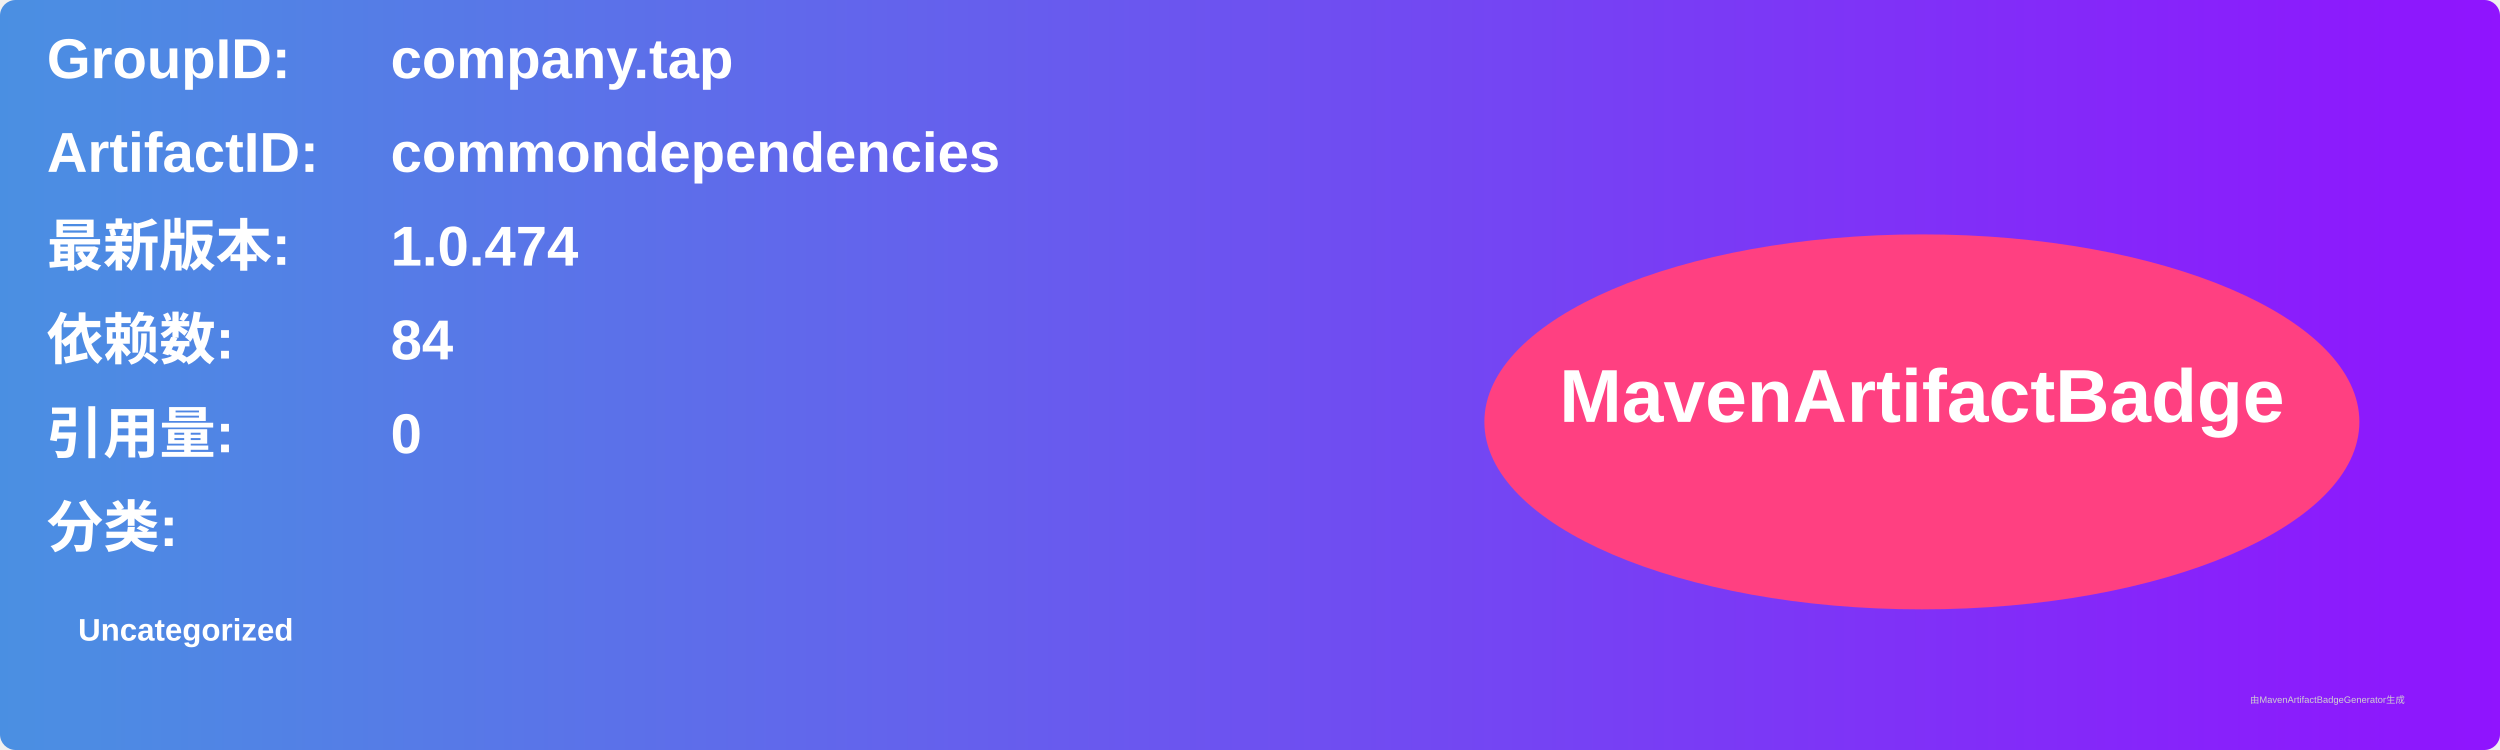
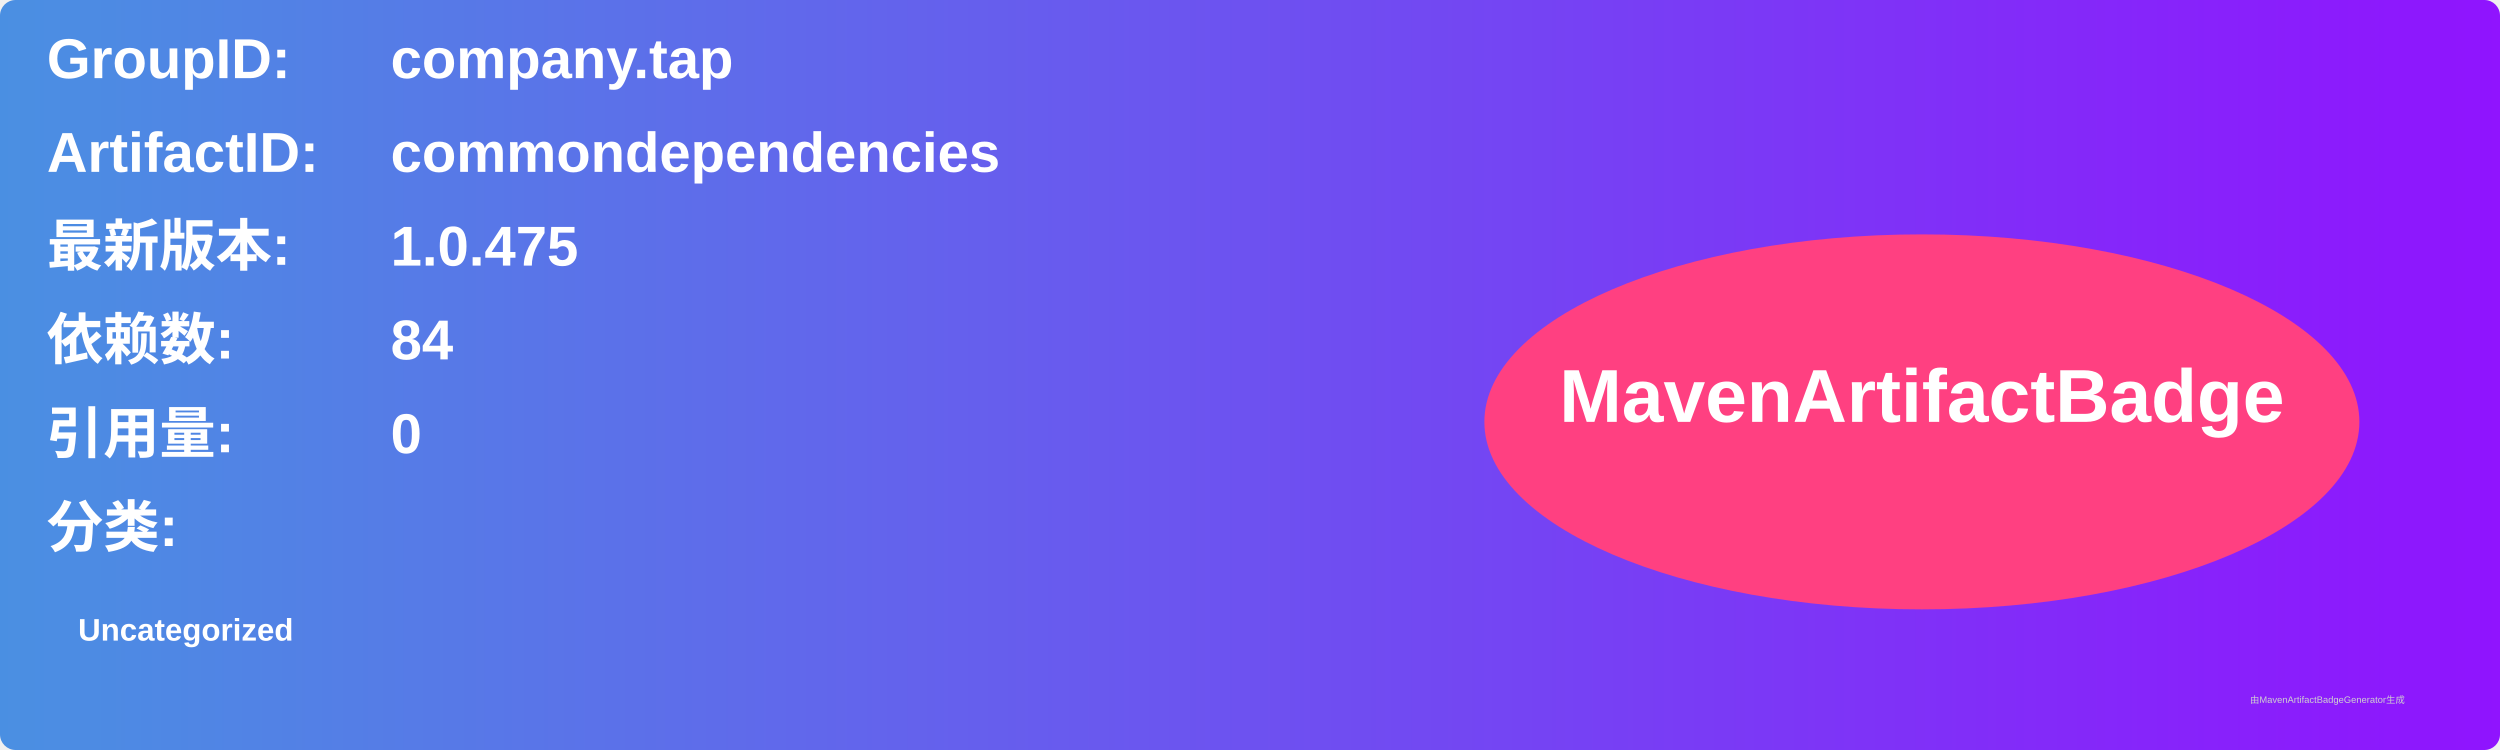
<svg xmlns="http://www.w3.org/2000/svg" width="800" height="240" viewBox="0 0 800 240">
  <linearGradient id="grad" x1="0%" y1="0%" x2="100%" y2="0%">
    <stop offset="0%" stop-color="#4a90e2" />
    <stop offset="100%" stop-color="#9013fe" />
  </linearGradient>
  <rect width="100%" height="100%" rx="5" ry="5" fill="url(#grad)" />
  <g transform="translate(15, 15)">
    <text x="0" y="10" font-family="Arial" font-size="18" fill="white" font-weight="bold" width="260">GroupID:</text>
    <text x="110" y="10" font-family="Arial" font-size="18" fill="white" font-weight="bold" width="460">company.tap</text>
    <text x="0" y="40" font-family="Arial" font-size="18" fill="white" font-weight="bold" width="260">ArtifactID:</text>
    <text x="110" y="40" font-family="Arial" font-size="18" fill="white" font-weight="bold" width="460">commondependencies</text>
    <text x="0" y="70" font-family="Arial" font-size="18" fill="white" font-weight="bold">最新版本:</text>
    <text x="110" y="70" font-family="Arial" font-size="18" fill="white" font-weight="bold">
-       <tspan font-weight="bold">1.0.474</tspan>
+       <tspan font-weight="bold">1.0.475</tspan>
    </text>
    <text x="0" y="100" font-family="Arial" font-size="18" fill="white" font-weight="bold">依赖数: </text>
    <text x="110" y="100" font-family="Arial" font-size="18" fill="white">
      <tspan font-weight="bold">84</tspan>
    </text>
    <text x="0" y="130" font-family="Arial" font-size="18" fill="white" font-weight="bold">引用量: </text>
    <text x="110" y="130" font-family="Arial" font-size="18" fill="white">
      <tspan font-weight="bold">0</tspan>
    </text>
    <text x="0" y="160" font-family="Arial" font-size="18" fill="white" font-weight="bold">分类:</text>
    <text x="10" y="190" font-family="Arial" font-size="10" fill="white">
      <tspan font-weight="bold">Uncategorized</tspan>
    </text>
    <ellipse cx="600" cy="120" rx="140" ry="60" fill="#ff4081" />
    <text x="600" y="120" text-anchor="middle" font-family="Arial" font-size="24" fill="white" font-weight="bold">MavenArtifactBadge</text>
  </g>
  <text x="720" y="225" font-family="Arial" font-size="3" fill="#d0d0d0">由MavenArtifactBadgeGenerator生成</text>
</svg>
